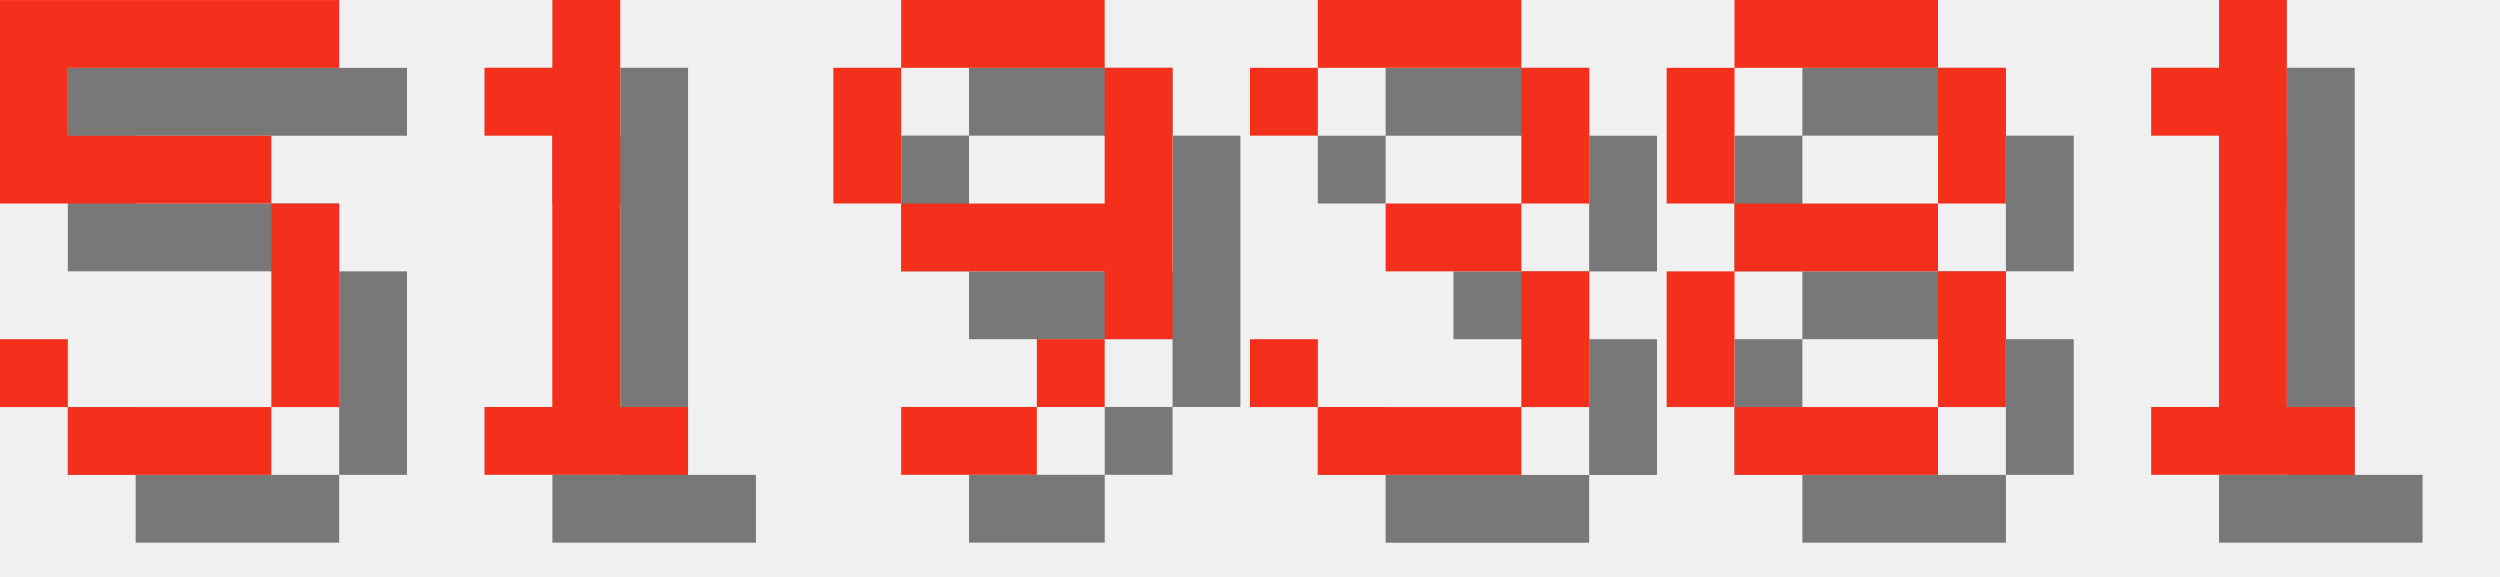
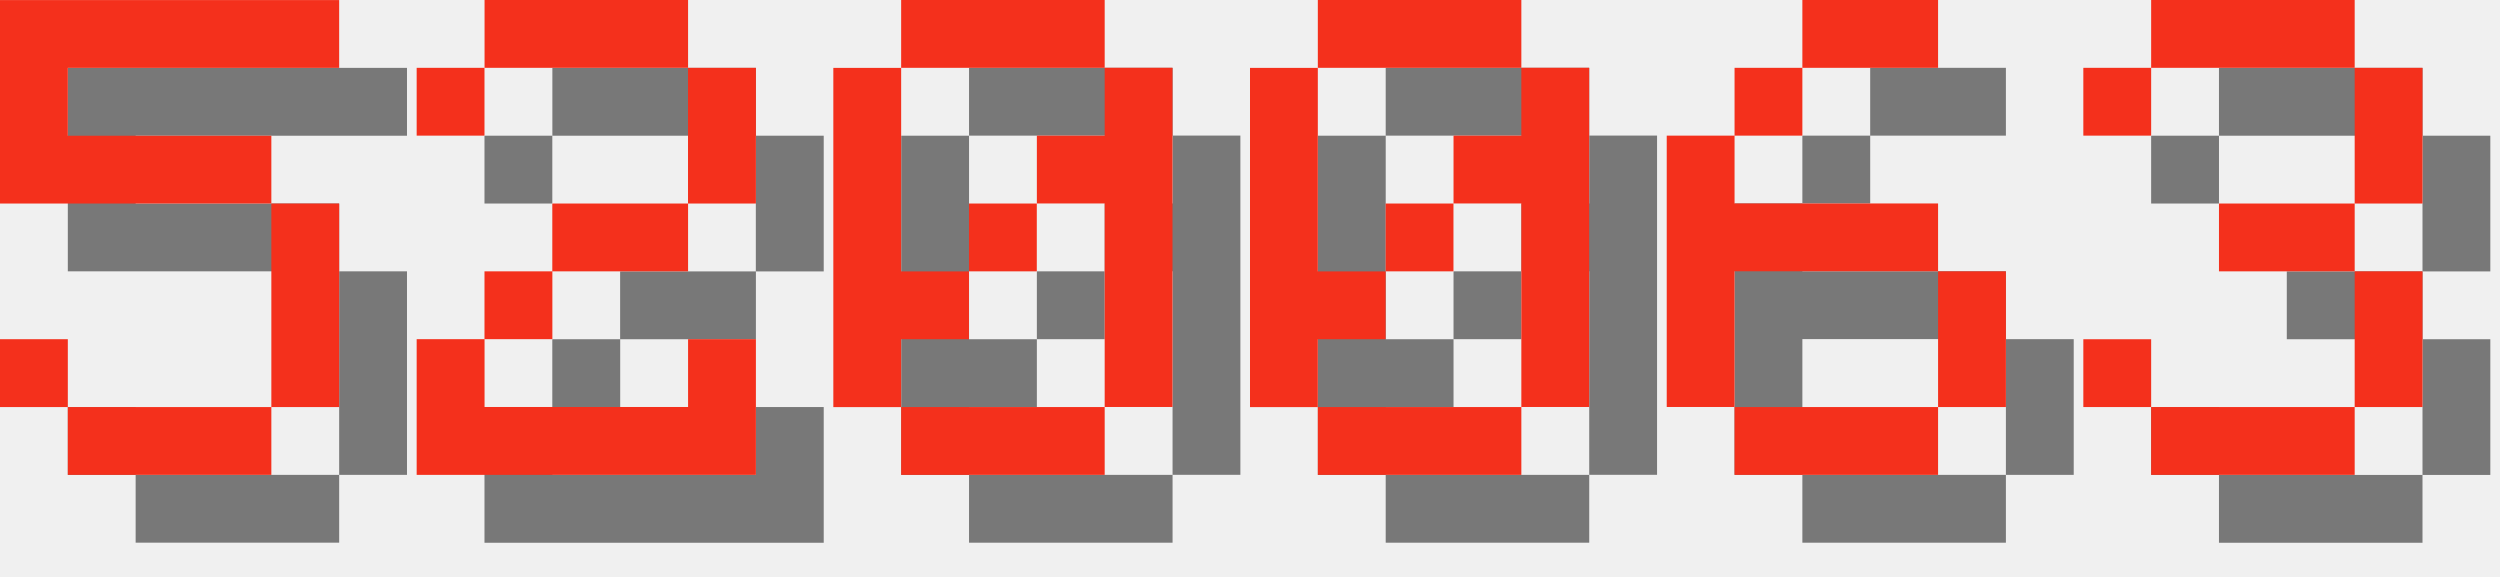
<svg xmlns="http://www.w3.org/2000/svg" version="1.1" width="156.0" height="36">
  <style>
        .text-foreground {
            fill: #F4301C;
        }
        .text-shadow {
            fill: #000000;
            fill-opacity: 0.5;
        }
    </style>
  <g class="digit" id="digit_5" transform="translate(0.0, 0), scale(4)">
    <path id="digit_5_shadow" class="text-shadow" d="m1.058 1.058v3.175h4.233v3.175h-3.175v-1.058h-1.058v1.058h1.058v1.058h3.175v-1.058h1.058v-3.175h-1.058v-1.058h-3.175v-1.058h4.233v-1.058h-5.292z" fill-opacity=".5" style="paint-order:stroke fill markers" />
    <path id="digit_5_fg" class="text-foreground" d="m0 0v3.175h4.233v3.175h-3.175v-1.058h-1.058v1.058h1.058v1.058h3.175v-1.058h1.058v-3.175h-1.058v-1.058h-3.175v-1.058h4.233v-1.058h-5.292z" fill="#fff" style="paint-order:stroke fill markers" />
  </g>
-   <g class="digit" id="digit_1" transform="translate(26.0, 0), scale(4)">
-     <path id="digit_1_shadow" class="text-shadow" d="m2.117 2.117v1.058h1.058v4.233h-1.058v1.058h3.175v-1.058h-1.058v-6.35h-1.058v1.058h-1.058z" fill-opacity=".5" style="paint-order:stroke fill markers" />
-     <path id="digit_1_fg" class="text-foreground" d="m1.058 1.058v1.058h1.058v4.233h-1.058v1.058h3.175v-1.058h-1.058v-6.35h-1.058v1.058h-1.058z" fill="#fff" style="paint-order:stroke fill markers" />
+   <g class="digit" id="digit_2" transform="translate(26.0, 0), scale(4)">
+     <path id="digit_2_shadow" class="text-shadow" d="m1.058 2.117v1.058h1.058v-1.058h3.175v2.117h-2.117v1.058h-1.058v1.058h-1.058v2.117h5.292v-2.117h-1.058v1.058h-3.175v-1.058h1.058v-1.058h2.117v-1.058h1.058v-2.117h-1.058v-1.058h-3.175v1.058h-1.058z" fill-opacity=".5" style="paint-order:stroke fill markers" />
+     <path id="digit_2_fg" class="text-foreground" d="m0 1.058v1.058h1.058v-1.058h3.175v2.117h-2.117v1.058h-1.058v1.058h-1.058v2.117h5.292v-2.117h-1.058v1.058h-3.175v-1.058h1.058v-1.058h2.117v-1.058h1.058v-2.117h-1.058v-1.058h-3.175v1.058h-1.058z" fill="#fff" style="paint-order:stroke fill markers" />
  </g>
-   <g class="digit" id="digit_9" transform="translate(52.0, 0), scale(4)">
-     <path id="digit_9_shadow" class="text-shadow" d="m2.117 1.058v1.058h3.175v-1.058h-3.175zm3.175 1.058v2.117h-3.175v1.058h3.175v1.058h1.058v-4.233h-1.058zm0 4.233h-1.058v1.058h1.058v-1.058zm-1.058 1.058h-2.117v1.058h2.117v-1.058zm-2.117-3.175v-2.117h-1.058v2.117h1.058z" fill-opacity=".5" style="paint-order:stroke fill markers" />
-     <path id="digit_9_fg" class="text-foreground" d="m1.058 0v1.058h3.175v-1.058h-3.175zm3.175 1.058v2.117h-3.175v1.058h3.175v1.058h1.058v-4.233h-1.058zm0 4.233h-1.058v1.058h1.058v-1.058zm-1.058 1.058h-2.117v1.058h2.117v-1.058zm-2.117-3.175v-2.117h-1.058v2.117h1.058z" fill="#fff" style="paint-order:stroke fill markers" />
+   <g class="digit" id="digit_0" transform="translate(52.0, 0), scale(4)">
+     <path id="digit_0_shadow" class="text-shadow" d="m2.117 1.058v1.058h3.175v-1.058h-3.175zm3.175 1.058v1.058h-1.058v1.058h1.058v3.175h1.058v-5.292h-1.058zm0 5.292h-3.175v1.058h3.175v-1.058zm-3.175 0v-1.058h1.058v-1.058h-1.058v-3.175h-1.058v5.292h1.058zm1.058-2.117h1.058v-1.058h-1.058v1.058z" fill-opacity=".5" style="paint-order:stroke fill markers" />
+     <path id="digit_0_fg" class="text-foreground" d="m1.058 0v1.058h3.175v-1.058h-3.175zm3.175 1.058v1.058h-1.058v1.058h1.058v3.175h1.058v-5.292h-1.058zm0 5.292h-3.175v1.058h3.175v-1.058zm-3.175 0v-1.058h1.058v-1.058h-1.058v-3.175h-1.058v5.292h1.058zm1.058-2.117h1.058v-1.058h-1.058v1.058z" fill="#fff" style="paint-order:stroke fill markers" />
  </g>
-   <g class="digit" id="digit_3" transform="translate(78.0, 0), scale(4)">
+   <g class="digit" id="digit_0" transform="translate(78.0, 0), scale(4)">
+     <path id="digit_0_shadow" class="text-shadow" d="m2.117 1.058v1.058h3.175v-1.058h-3.175zm3.175 1.058v1.058h-1.058v1.058h1.058v3.175h1.058v-5.292h-1.058zm0 5.292h-3.175v1.058h3.175v-1.058zm-3.175 0v-1.058h1.058v-1.058h-1.058v-3.175h-1.058v5.292h1.058zm1.058-2.117h1.058v-1.058h-1.058v1.058z" fill-opacity=".5" style="paint-order:stroke fill markers" />
+     <path id="digit_0_fg" class="text-foreground" d="m1.058 0v1.058h3.175v-1.058h-3.175zm3.175 1.058v1.058h-1.058v1.058h1.058v3.175h1.058v-5.292h-1.058zm0 5.292h-3.175v1.058h3.175v-1.058zm-3.175 0v-1.058h1.058v-1.058h-1.058v-3.175h-1.058v5.292h1.058zm1.058-2.117h1.058v-1.058h-1.058v1.058z" fill="#fff" style="paint-order:stroke fill markers" />
+   </g>
+   <g class="digit" id="digit_6" transform="translate(104.0, 0), scale(4)">
+     <path id="digit_6_shadow" class="text-shadow" d="m3.175 1.058v1.058h2.117v-1.058h-2.117zm0 1.058h-1.058v1.058h1.058v-1.058zm-1.058 1.058h-1.058v4.233h1.058v-2.117h3.175v-1.058h-3.175v-1.058zm3.175 2.117v2.117h1.058v-2.117h-1.058zm0 2.117h-3.175v1.058h3.175v-1.058z" fill-opacity=".5" style="paint-order:stroke fill markers" />
+     <path id="digit_6_fg" class="text-foreground" d="m2.117 0v1.058h2.117v-1.058h-2.117zm0 1.058h-1.058v1.058h1.058v-1.058zm-1.058 1.058h-1.058v4.233h1.058v-2.117h3.175v-1.058h-3.175v-1.058zm3.175 2.117v2.117h1.058v-2.117h-1.058zm0 2.117h-3.175v1.058h3.175v-1.058z" fill="#fff" style="paint-order:stroke fill markers" />
+   </g>
+   <g class="digit" id="digit_3" transform="translate(130.0, 0), scale(4)">
    <path id="digit_3_shadow" class="text-shadow" d="m1.058 2.117v1.058h1.058v-1.058h3.175v2.117h-2.117v1.058h2.117v2.117h-3.175v-1.058h-1.058v1.058h1.058v1.058h3.175v-1.058h1.058v-2.117h-1.058v-1.058h1.058v-2.117h-1.058v-1.058h-3.175v1.058h-1.058z" fill-opacity=".5" style="paint-order:stroke fill markers" />
    <path id="digit_3_fg" class="text-foreground" d="m0 1.058v1.058h1.058v-1.058h3.175v2.117h-2.117v1.058h2.117v2.117h-3.175v-1.058h-1.058v1.058h1.058v1.058h3.175v-1.058h1.058v-2.117h-1.058v-1.058h1.058v-2.117h-1.058v-1.058h-3.175v1.058h-1.058z" fill="#fff" style="paint-order:stroke fill markers" />
  </g>
-   <g class="digit" id="digit_8" transform="translate(104.0, 0), scale(4)">
-     <path id="digit_8_shadow" class="text-shadow" d="m2.117 1.058v1.058h3.175v-1.058h-3.175zm3.175 1.058v2.117h1.058v-2.117h-1.058zm0 2.117h-3.175v1.058h3.175v-1.058zm0 1.058v2.117h1.058v-2.117h-1.058zm0 2.117h-3.175v1.058h3.175v-1.058zm-3.175 0v-2.117h-1.058v2.117h1.058zm0-3.175v-2.117h-1.058v2.117h1.058z" fill-opacity=".5" style="paint-order:stroke fill markers" />
-     <path id="digit_8_fg" class="text-foreground" d="m1.058 0v1.058h3.175v-1.058h-3.175zm3.175 1.058v2.117h1.058v-2.117h-1.058zm0 2.117h-3.175v1.058h3.175v-1.058zm0 1.058v2.117h1.058v-2.117h-1.058zm0 2.117h-3.175v1.058h3.175v-1.058zm-3.175 0v-2.117h-1.058v2.117h1.058zm0-3.175v-2.117h-1.058v2.117h1.058z" fill="#fff" style="paint-order:stroke fill markers" />
-   </g>
-   <g class="digit" id="digit_1" transform="translate(130.0, 0), scale(4)">
-     <path id="digit_1_shadow" class="text-shadow" d="m2.117 2.117v1.058h1.058v4.233h-1.058v1.058h3.175v-1.058h-1.058v-6.35h-1.058v1.058h-1.058z" fill-opacity=".5" style="paint-order:stroke fill markers" />
-     <path id="digit_1_fg" class="text-foreground" d="m1.058 1.058v1.058h1.058v4.233h-1.058v1.058h3.175v-1.058h-1.058v-6.35h-1.058v1.058h-1.058z" fill="#fff" style="paint-order:stroke fill markers" />
-   </g>
</svg>
